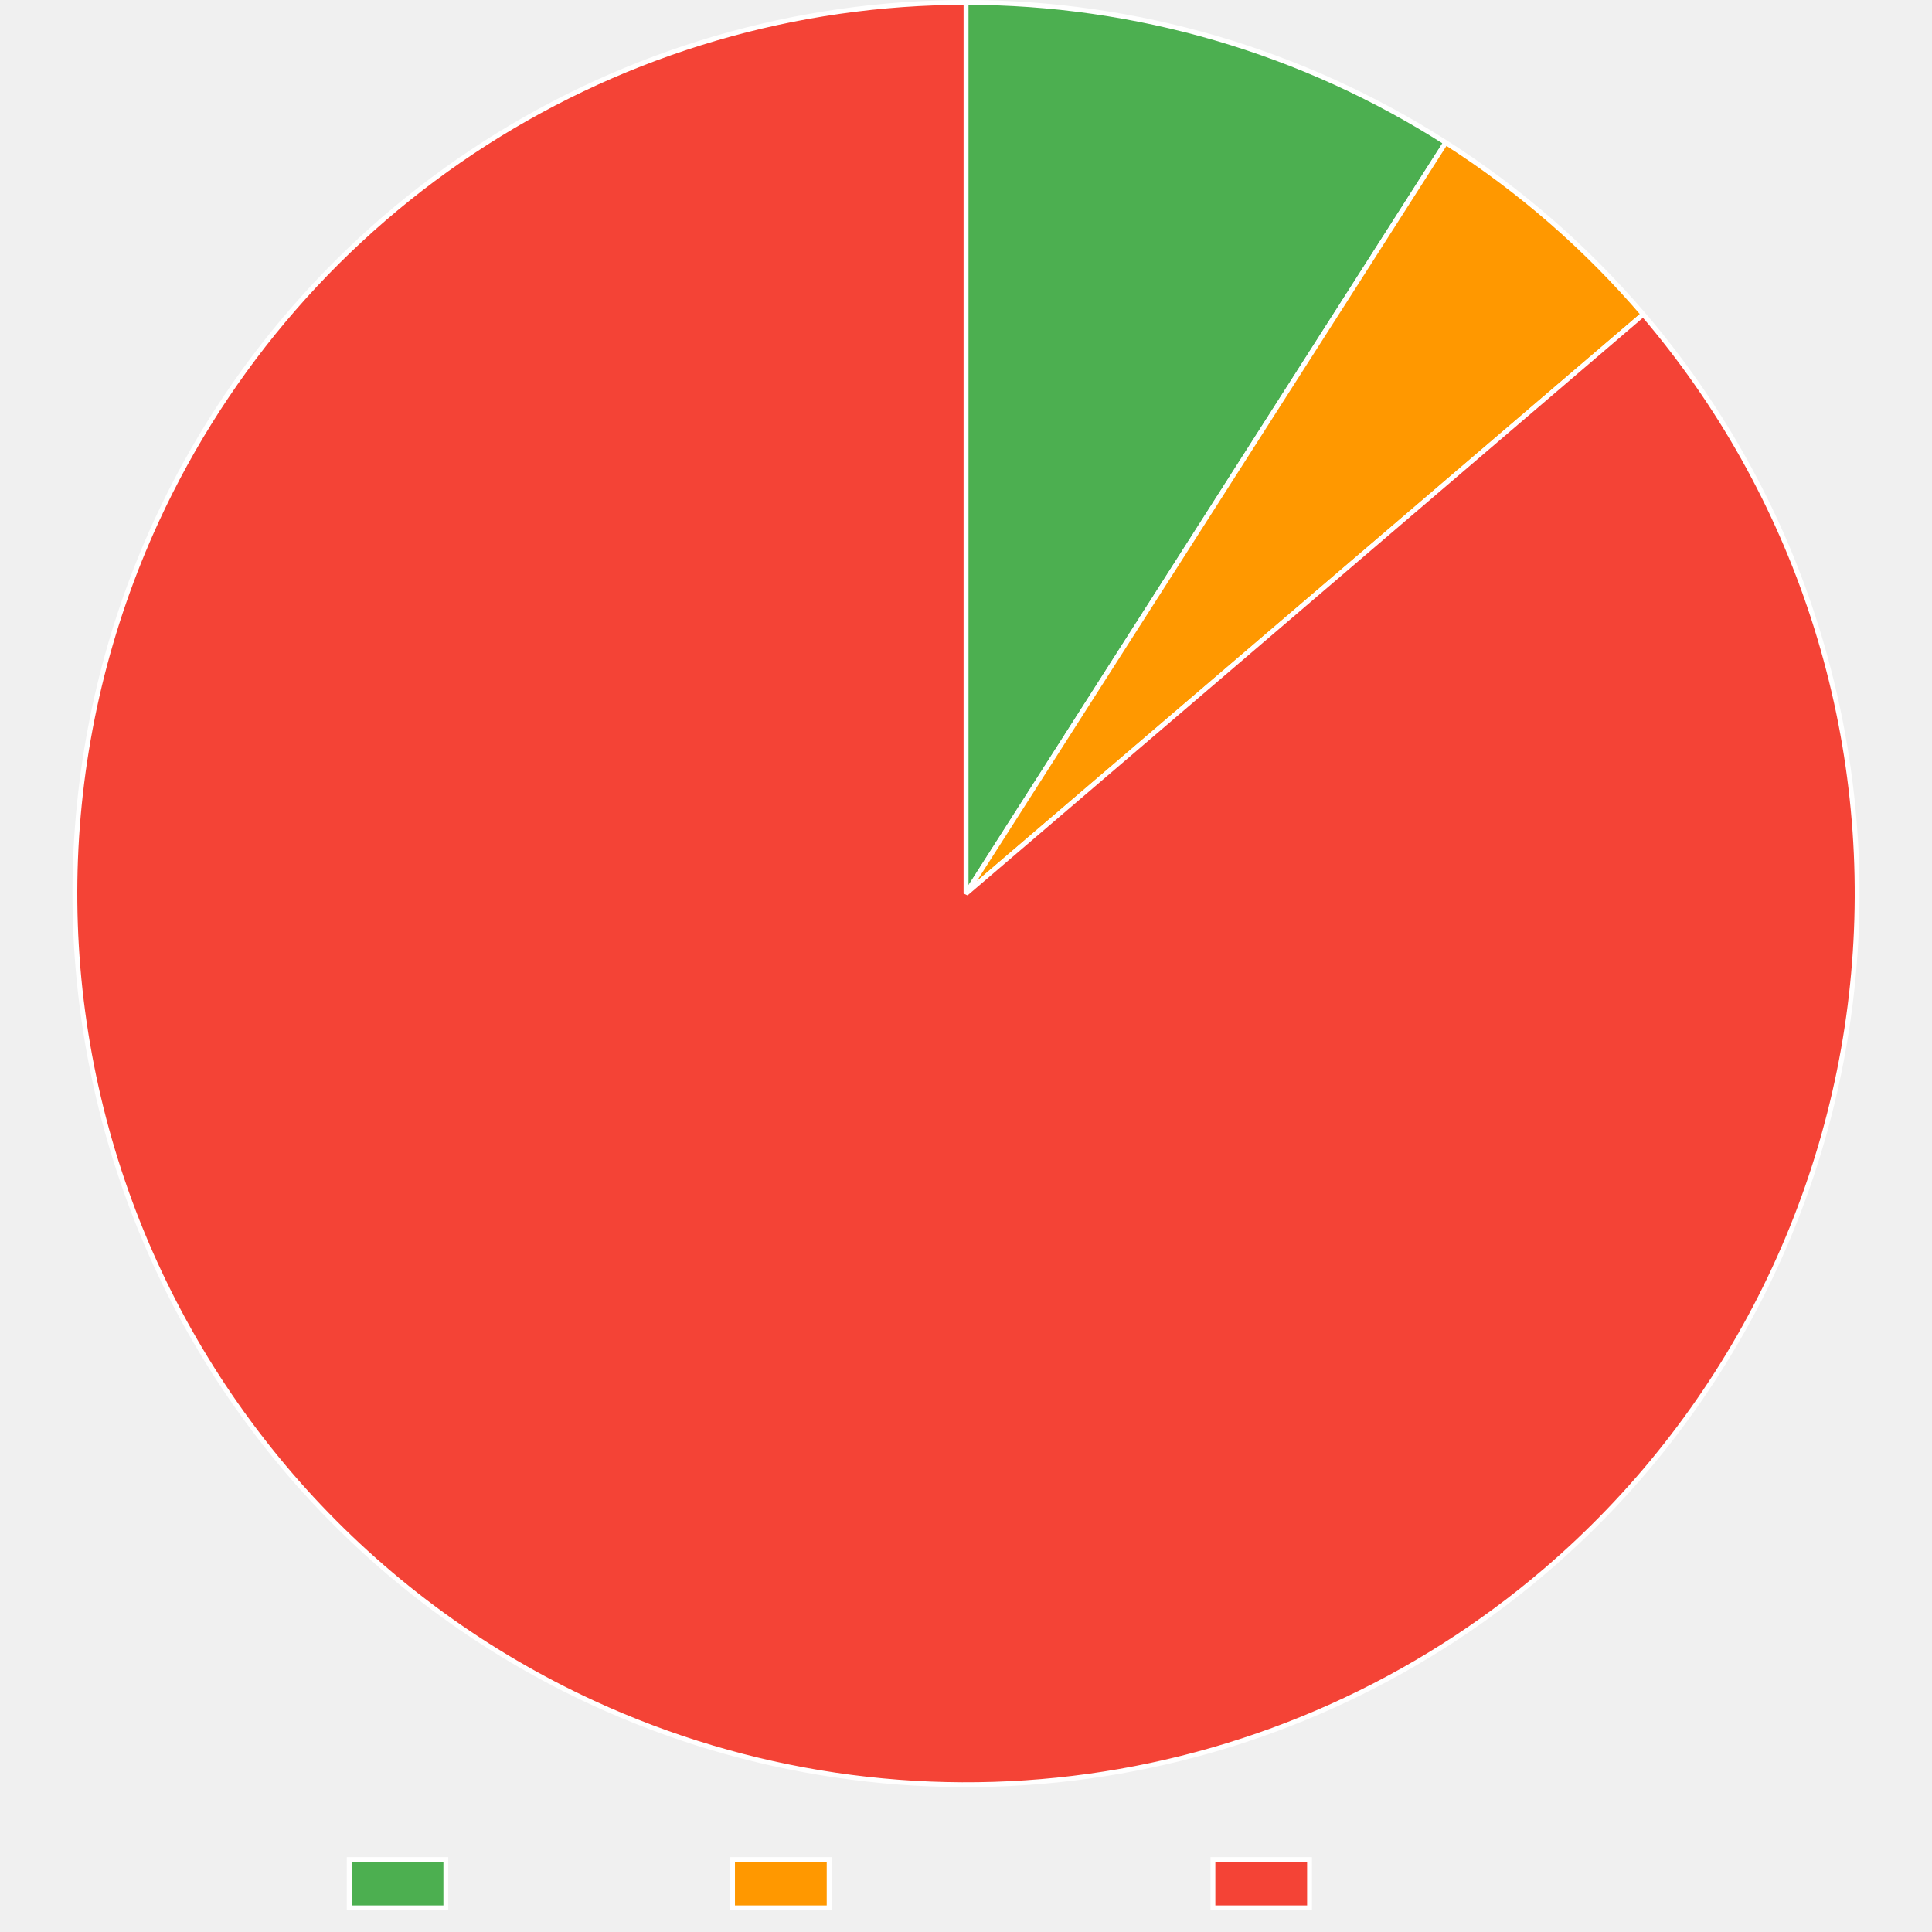
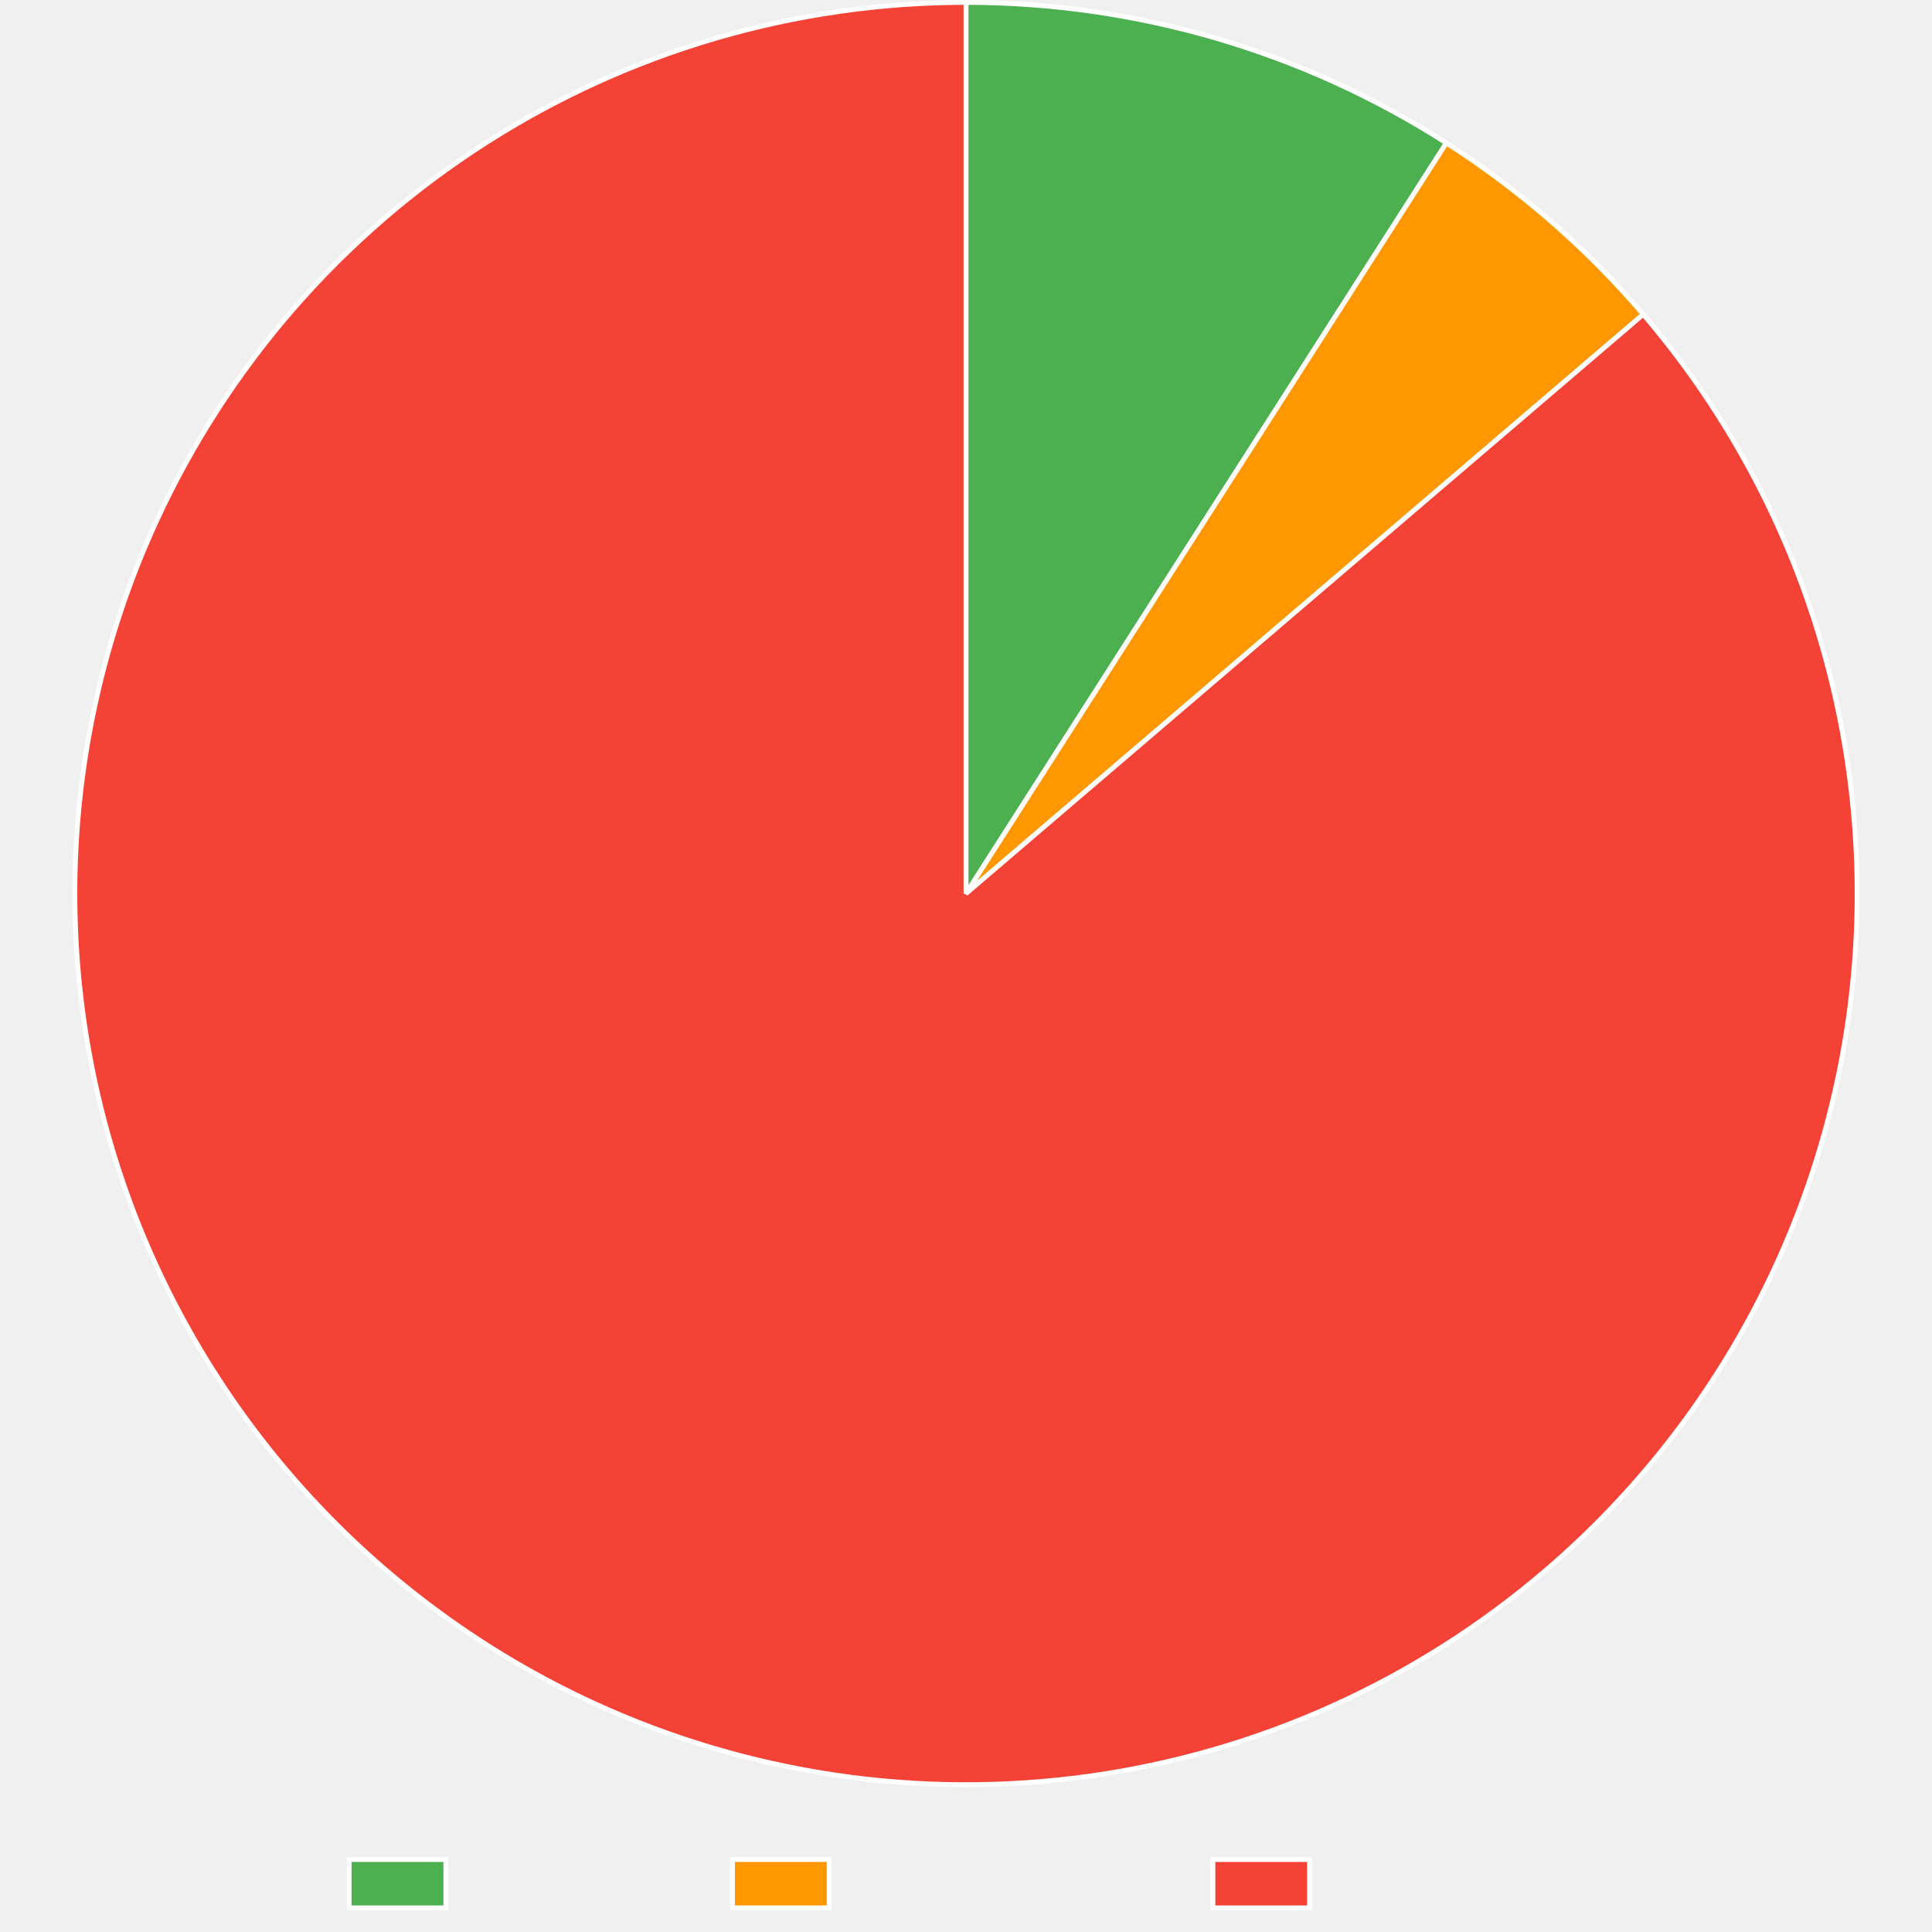
<svg xmlns="http://www.w3.org/2000/svg" width="800" height="800">
  <path fill="none" d="M0 0h800v800H0z" />
  <clipPath id="a">
    <path d="M0 740h800v60H0z" />
  </clipPath>
  <g clip-path="url(#a)">
    <path fill="#4caf50" d="M144.605 770h40v20h-40z" />
    <path fill="none" stroke="#fff" stroke-miterlimit="10" stroke-width="2" d="M144.605 770h40v20h-40z" />
    <text x="194.605, 207.945, 217.505, 230.386, 240.65, 248.687, 260.523," y="787.5," fill="#666" font-family="DejaVu Serif" font-size="20">Trusted</text>
    <path fill="#ff9800" d="M303.325 770h40v20h-40z" />
    <path fill="none" stroke="#fff" stroke-miterlimit="10" stroke-width="2" d="M303.325 770h40v20h-40z" />
    <text x="353.325, 366.782, 376.343, 388.384, 399.682, 411.518, 424.399, 436.323, 449.204, 460.405," y="787.5," fill="#666" font-family="DejaVu Serif" font-size="20">Provenance</text>
    <path fill="#f44336" d="M502.245 770h40v20h-40z" />
    <path fill="none" stroke="#fff" stroke-miterlimit="10" stroke-width="2" d="M502.245 770h40v20h-40z" />
    <text x="552.245, 569.1, 581.981, 590.018, 599.579, 612.46, 622.724, 630.761, 642.597," y="787.5," fill="#666" font-family="DejaVu Serif" font-size="20">Untrusted</text>
  </g>
-   <path fill="#4caf50" d="M400 1q6.556 0 13.108.233 6.551.233 13.09.698 6.54.466 13.059 1.163t13.009 1.626 12.942 2.087 12.86 2.546 12.762 3 12.647 3.453 12.517 3.9 12.37 4.34q6.146 2.281 12.208 4.779 6.061 2.497 12.03 5.208 5.97 2.712 11.838 5.633 5.87 2.922 11.63 6.05 5.762 3.128 11.41 6.46 5.646 3.33 11.17 6.86L400 370z" />
-   <path fill="none" stroke="#fff" stroke-linejoin="bevel" stroke-width="2" d="M400 1q6.556 0 13.108.233 6.551.233 13.09.698 6.54.466 13.059 1.163t13.009 1.626 12.942 2.087 12.86 2.546 12.762 3 12.647 3.453 12.517 3.9 12.37 4.34q6.146 2.281 12.208 4.779 6.061 2.497 12.03 5.208 5.97 2.712 11.838 5.633 5.87 2.922 11.63 6.05 5.762 3.128 11.41 6.46 5.646 3.33 11.17 6.86L400 370z" />
-   <path fill="#ff9800" d="M598.65 59.036q11.464 7.323 22.358 15.47t21.157 17.075q10.263 8.927 19.842 18.586t18.42 19.996L400 370z" />
-   <path fill="none" stroke="#fff" stroke-linejoin="bevel" stroke-width="2" d="M598.65 59.036q11.464 7.323 22.358 15.47t21.157 17.075q10.263 8.927 19.842 18.586t18.42 19.996L400 370 598.65 59.036Z" />
+   <path fill="#4caf50" d="M400 1q6.566 0 13.127.234 6.562.233 13.11.7 6.55.467 13.078 1.166 6.528.7 13.028 1.631 6.499.932 12.961 2.094t12.879 2.553q6.416 1.39 12.78 3.01 6.362 1.618 12.664 3.462 6.301 1.843 12.533 3.91t12.386 4.354q6.155 2.288 12.224 4.792t12.045 5.224 11.852 5.65 11.643 6.066 11.42 6.478q5.653 3.34 11.183 6.88L400 370z" />
+   <path fill="none" stroke="#fff" stroke-linejoin="bevel" stroke-width="2" d="M400 1q6.566 0 13.127.234 6.562.233 13.11.7 6.55.467 13.078 1.166 6.528.7 13.028 1.631 6.499.932 12.961 2.094t12.879 2.553q6.416 1.39 12.78 3.01 6.362 1.618 12.664 3.462 6.301 1.843 12.533 3.91t12.386 4.354q6.155 2.288 12.224 4.792t12.045 5.224 11.852 5.65 11.643 6.066 11.42 6.478q5.653 3.34 11.183 6.88L400 370z" />
+   <path fill="#ff9800" d="M598.913 59.203q11.424 7.312 22.281 15.443t21.088 17.037 19.78 18.539 18.365 19.941L400 370z" />
+   <path fill="none" stroke="#fff" stroke-linejoin="bevel" stroke-width="2" d="M598.913 59.203q11.424 7.312 22.281 15.443t21.088 17.037 19.78 18.539 18.365 19.941L400 370 598.913 59.203Z" />
  <path fill="#f44336" d="M680.427 130.163q5.888 6.884 11.43 14.049 5.543 7.165 10.728 14.593t9.998 15.101 9.245 15.574 8.47 16.009 7.675 16.405 6.86 16.762 6.03 17.078 5.183 17.354 4.327 17.587 3.458 17.778q1.51 8.932 2.582 17.927 1.07 8.995 1.699 18.031.628 9.037.812 18.093.184 9.057-.077 18.112-.26 9.054-.965 18.085t-1.851 18.017-2.734 17.904q-1.586 8.918-3.608 17.748t-4.475 17.55-5.33 17.31q-2.879 8.588-6.174 17.026t-7.002 16.703q-3.706 8.266-7.813 16.34t-8.605 15.937-9.377 15.495-10.126 15.016-10.85 14.502-11.549 13.951-12.22 13.368q-6.273 6.535-12.86 12.753t-13.471 12.106q-4.992 4.27-10.133 8.358-5.14 4.09-10.424 7.993t-10.701 7.616q-5.419 3.713-10.966 7.231-5.548 3.518-11.217 6.836t-11.452 6.432-11.675 6.02-11.88 5.602-12.074 5.175-12.25 4.742q-6.166 2.262-12.41 4.303t-12.556 3.859-12.685 3.409q-6.373 1.592-12.798 2.955-6.426 1.364-12.896 2.499-6.47 1.134-12.976 2.037-6.507.904-13.04 1.575-6.535.67-13.09 1.109-6.553.438-13.119.643-6.565.204-13.134.175t-13.132-.292q-6.564-.263-13.114-.76-6.55-.496-13.078-1.225t-13.026-1.69-12.957-2.153-12.873-2.613-12.772-3.069-12.654-3.521q-6.296-1.874-12.521-3.97t-12.372-4.413-12.207-4.85q-6.06-2.535-12.027-5.283-8.227-3.79-16.26-7.978-8.03-4.189-15.848-8.767-7.816-4.577-15.399-9.533T183.21 668.6t-14.391-10.997q-7.06-5.675-13.834-11.69-6.773-6.015-13.243-12.355t-12.621-12.99-11.969-13.593-11.287-14.164-10.578-14.7-9.845-15.203-9.086-15.667-8.307-16.094-7.508-16.482-6.69-16.831-5.855-17.139-5.007-17.405-4.148-17.63-3.277-17.813-2.4-17.952-1.516-18.047-.628-18.101.26-18.11 1.15-18.074 2.034-17.997 2.915-17.876 3.788-17.71q2.112-8.81 4.653-17.504 2.542-8.694 5.506-17.254t6.347-16.963 7.17-16.631q2.749-5.967 5.707-11.831 2.959-5.865 6.124-11.62 3.166-5.756 6.534-11.396 3.369-5.64 6.935-11.155 3.567-5.516 7.328-10.901 3.761-5.386 7.712-10.634t8.084-10.352 8.449-10.058 8.8-9.752 9.143-9.431q4.655-4.635 9.472-9.1 4.817-4.466 9.79-8.758t10.095-8.403 10.389-8.039 10.667-7.664 10.934-7.28 11.186-6.885 11.424-6.483 11.647-6.073 11.856-5.654 12.05-5.228 12.229-4.796 12.391-4.358q6.234-2.07 12.539-3.915t12.67-3.465q6.365-1.62 12.785-3.013t12.884-2.555 12.967-2.095q6.502-.932 13.034-1.633 6.531-.7 13.083-1.167t13.117-.701T400 1v369z" />
  <path fill="none" stroke="#fff" stroke-linejoin="bevel" stroke-width="2" d="M680.427 130.163q5.888 6.884 11.43 14.049 5.543 7.165 10.728 14.593t9.998 15.101 9.245 15.574 8.47 16.009 7.675 16.405 6.86 16.762 6.03 17.078 5.183 17.354 4.327 17.587 3.458 17.778q1.51 8.932 2.582 17.927 1.07 8.995 1.699 18.031.628 9.037.812 18.093.184 9.057-.077 18.112-.26 9.054-.965 18.085t-1.851 18.017-2.734 17.904q-1.586 8.918-3.608 17.748t-4.475 17.55-5.33 17.31q-2.879 8.588-6.174 17.026t-7.002 16.703q-3.706 8.266-7.813 16.34t-8.605 15.937-9.377 15.495-10.126 15.016-10.85 14.502-11.549 13.951-12.22 13.368q-6.273 6.535-12.86 12.753t-13.471 12.106q-4.992 4.27-10.133 8.358-5.14 4.09-10.424 7.993t-10.701 7.616q-5.419 3.713-10.966 7.231-5.548 3.518-11.217 6.836t-11.452 6.432-11.675 6.02-11.88 5.602-12.074 5.175-12.25 4.742q-6.166 2.262-12.41 4.303t-12.556 3.859-12.685 3.409q-6.373 1.592-12.798 2.955-6.426 1.364-12.896 2.499-6.47 1.134-12.976 2.037-6.507.904-13.04 1.575-6.535.67-13.09 1.109-6.553.438-13.119.643-6.565.204-13.134.175t-13.132-.292q-6.564-.263-13.114-.76-6.55-.496-13.078-1.225t-13.026-1.69-12.957-2.153-12.873-2.613-12.772-3.069-12.654-3.521q-6.296-1.874-12.521-3.97t-12.372-4.413-12.207-4.85q-6.06-2.535-12.027-5.283-8.227-3.79-16.26-7.978-8.03-4.189-15.848-8.767-7.816-4.577-15.399-9.533T183.21 668.6t-14.391-10.997q-7.06-5.675-13.834-11.69-6.773-6.015-13.243-12.355t-12.621-12.99-11.969-13.593-11.287-14.164-10.578-14.7-9.845-15.203-9.086-15.667-8.307-16.094-7.508-16.482-6.69-16.831-5.855-17.139-5.007-17.405-4.148-17.63-3.277-17.813-2.4-17.952-1.516-18.047-.628-18.101.26-18.11 1.15-18.074 2.034-17.997 2.915-17.876 3.788-17.71q2.112-8.81 4.653-17.504 2.542-8.694 5.506-17.254t6.347-16.963 7.17-16.631q2.749-5.967 5.707-11.831 2.959-5.865 6.124-11.62 3.166-5.756 6.534-11.396 3.369-5.64 6.935-11.155 3.567-5.516 7.328-10.901 3.761-5.386 7.712-10.634t8.084-10.352 8.449-10.058 8.8-9.752 9.143-9.431q4.655-4.635 9.472-9.1 4.817-4.466 9.79-8.758t10.095-8.403 10.389-8.039 10.667-7.664 10.934-7.28 11.186-6.885 11.424-6.483 11.647-6.073 11.856-5.654 12.05-5.228 12.229-4.796 12.391-4.358q6.234-2.07 12.539-3.915t12.67-3.465q6.365-1.62 12.785-3.013t12.884-2.555 12.967-2.095q6.502-.932 13.034-1.633 6.531-.7 13.083-1.167t13.117-.701T400 1v369l280.427-239.837Z" />
</svg>
